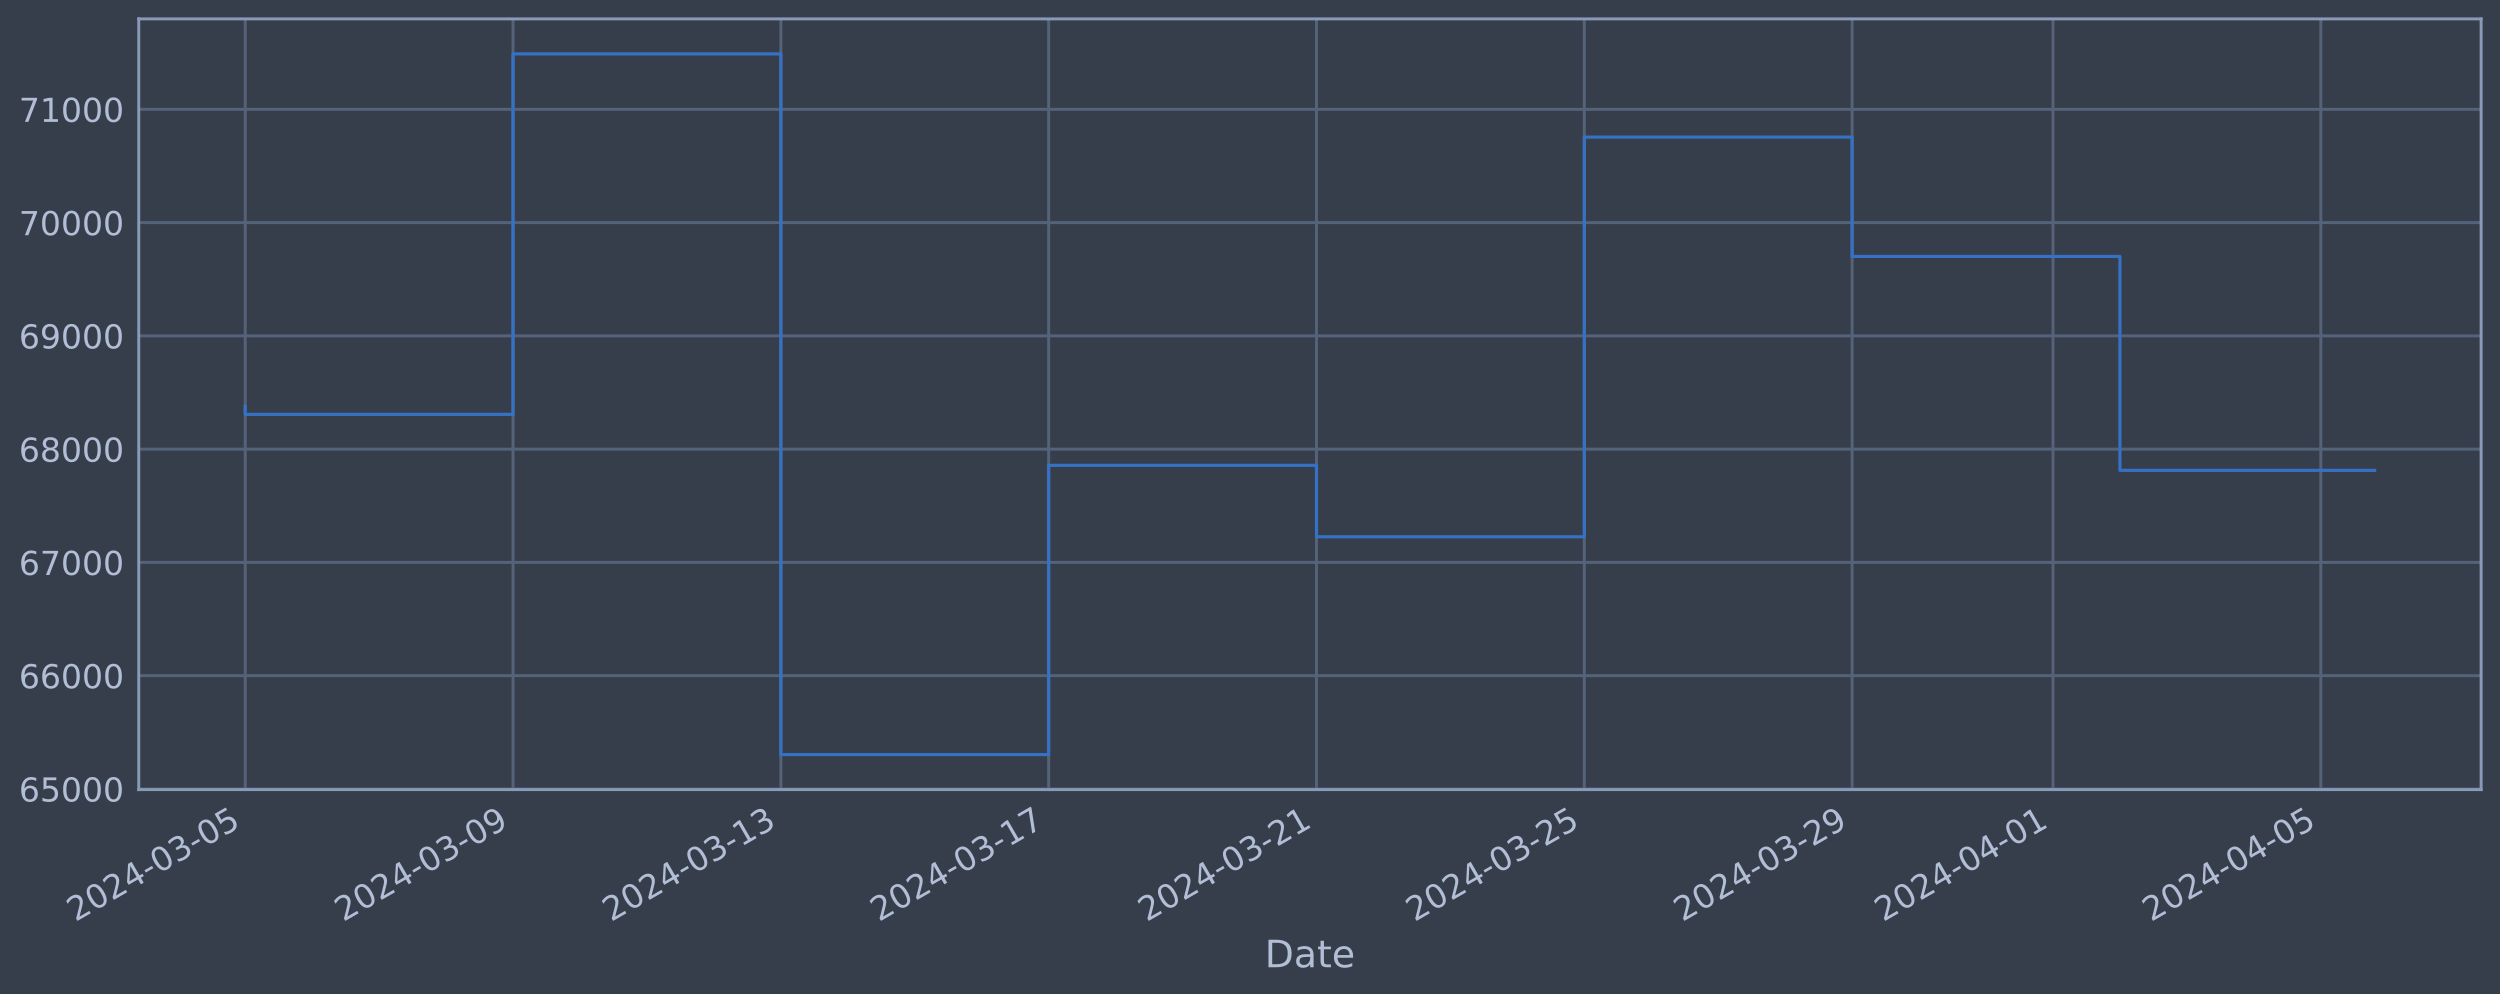
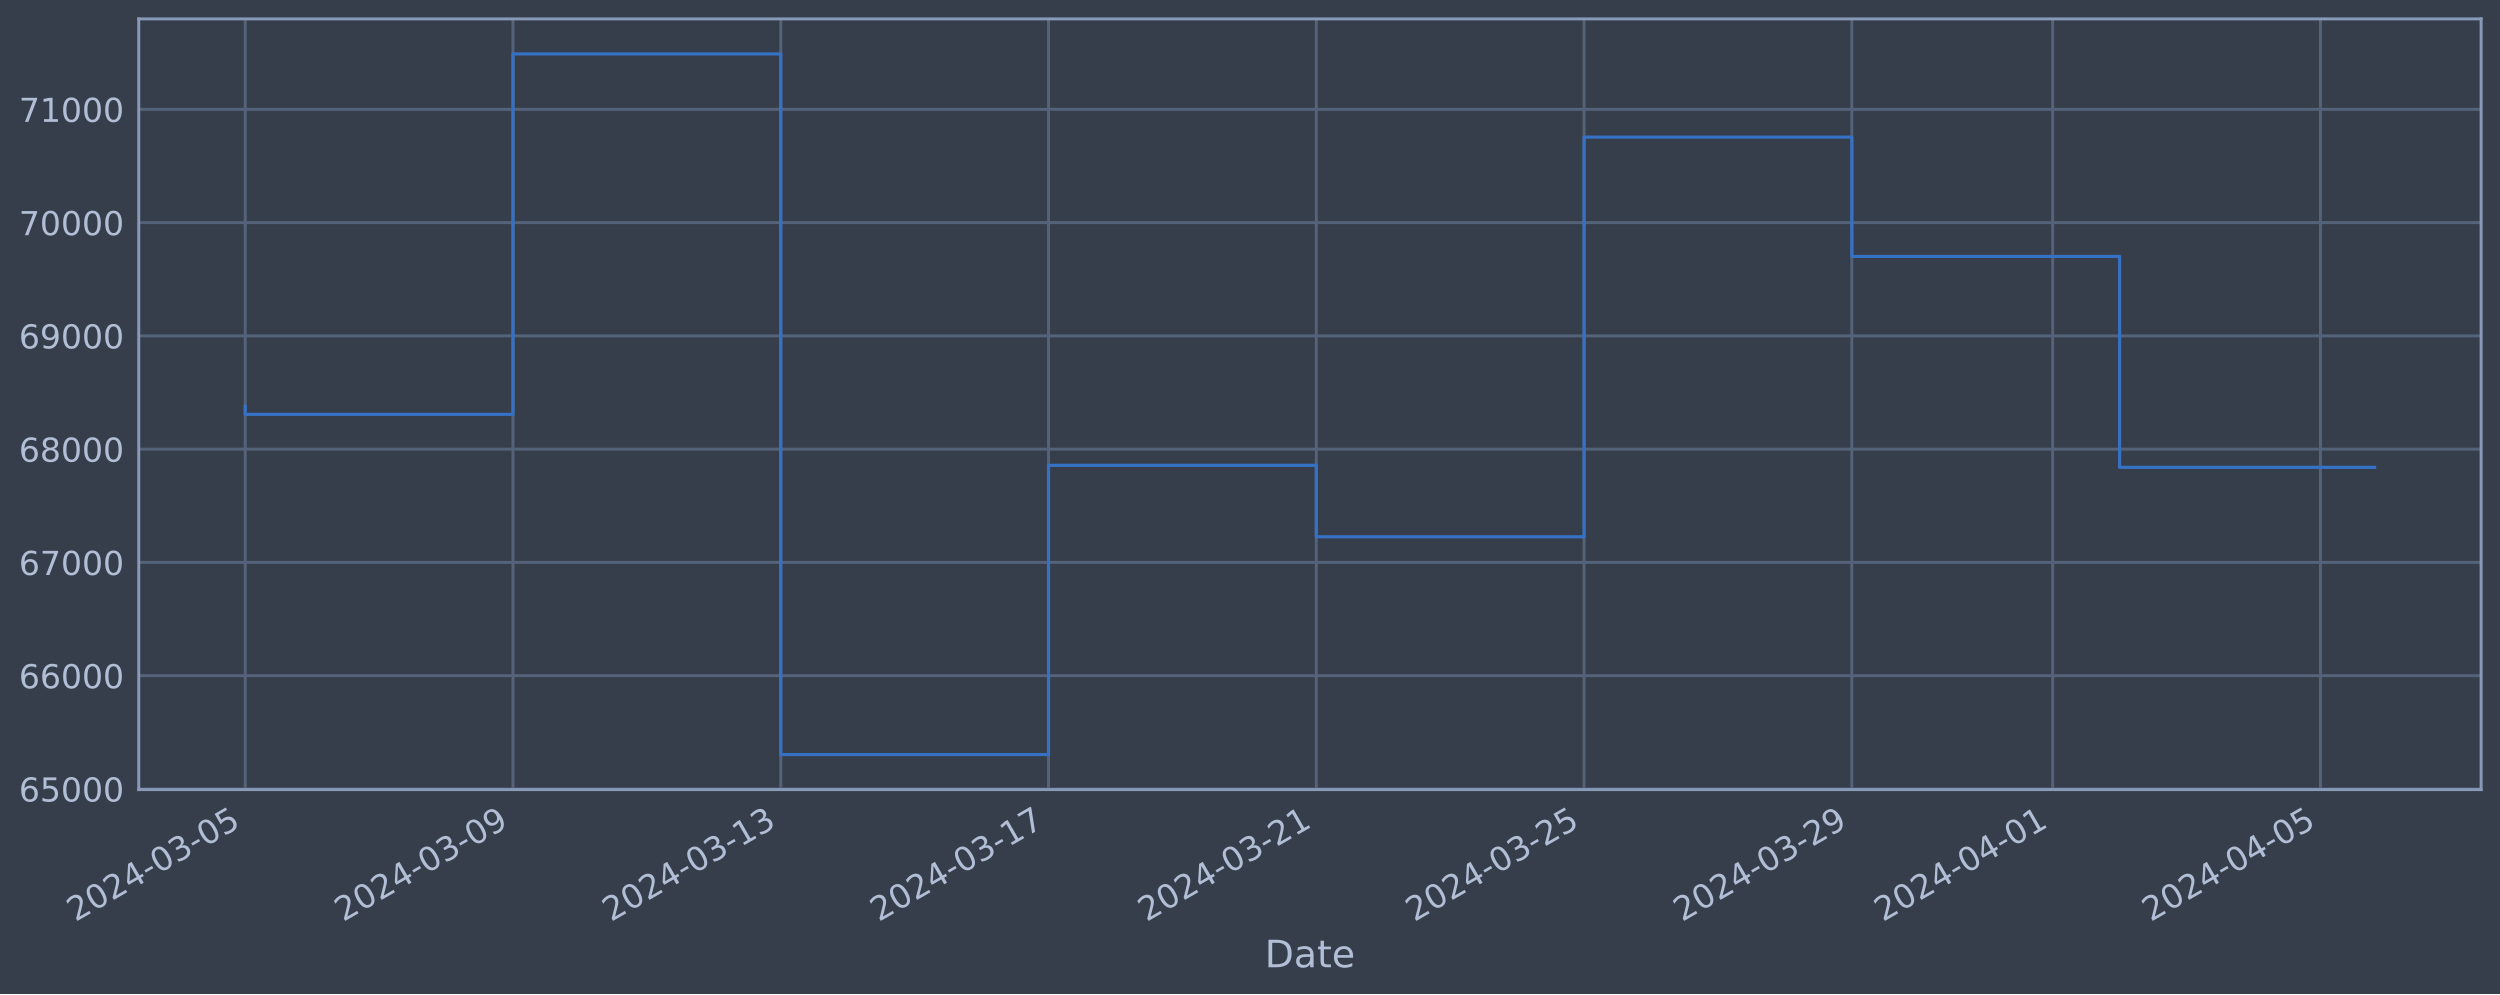
<svg xmlns="http://www.w3.org/2000/svg" xmlns:xlink="http://www.w3.org/1999/xlink" width="952.884pt" height="378.87pt" viewBox="0 0 952.884 378.87" version="1.1">
  <defs>
    <style type="text/css">*{stroke-linejoin: round; stroke-linecap: butt}</style>
  </defs>
  <g id="figure_1">
    <g id="patch_1">
      <path d="M 0 378.87  L 952.884 378.87  L 952.884 0  L 0 0  z " style="fill: #373e4b" />
    </g>
    <g id="axes_1">
      <g id="patch_2">
        <path d="M 52.884 300.96  L 945.684 300.96  L 945.684 7.2  L 52.884 7.2  z " style="fill: #373e4b" />
      </g>
      <g id="matplotlib.axis_1">
        <g id="xtick_1">
          <g id="line2d_1">
-             <path d="M 93.466 300.96  L 93.466 7.2  " clip-path="url(#p43e44a032c)" style="fill: none; stroke: #546379; stroke-width: 1.12; stroke-linecap: square" />
+             <path d="M 93.466 300.96  L 93.466 7.2  " clip-path="url(#paf34667ad3)" style="fill: none; stroke: #546379; stroke-width: 1.12; stroke-linecap: square" />
          </g>
          <g id="line2d_2" />
          <g id="text_1">
            <g style="fill: #b1bed6" transform="translate(28.74006 351.4642) rotate(-30) scale(0.126 -0.126)">
              <defs>
                <path id="DejaVuSans-32" d="M 1228 531  L 3431 531  L 3431 0  L 469 0  L 469 531  Q 828 903 1448 1529  Q 2069 2156 2228 2338  Q 2531 2678 2651 2914  Q 2772 3150 2772 3378  Q 2772 3750 2511 3984  Q 2250 4219 1831 4219  Q 1534 4219 1204 4116  Q 875 4013 500 3803  L 500 4441  Q 881 4594 1212 4672  Q 1544 4750 1819 4750  Q 2544 4750 2975 4387  Q 3406 4025 3406 3419  Q 3406 3131 3298 2873  Q 3191 2616 2906 2266  Q 2828 2175 2409 1742  Q 1991 1309 1228 531  z " transform="scale(0.015625)" />
                <path id="DejaVuSans-30" d="M 2034 4250  Q 1547 4250 1301 3770  Q 1056 3291 1056 2328  Q 1056 1369 1301 889  Q 1547 409 2034 409  Q 2525 409 2770 889  Q 3016 1369 3016 2328  Q 3016 3291 2770 3770  Q 2525 4250 2034 4250  z M 2034 4750  Q 2819 4750 3233 4129  Q 3647 3509 3647 2328  Q 3647 1150 3233 529  Q 2819 -91 2034 -91  Q 1250 -91 836 529  Q 422 1150 422 2328  Q 422 3509 836 4129  Q 1250 4750 2034 4750  z " transform="scale(0.015625)" />
                <path id="DejaVuSans-34" d="M 2419 4116  L 825 1625  L 2419 1625  L 2419 4116  z M 2253 4666  L 3047 4666  L 3047 1625  L 3713 1625  L 3713 1100  L 3047 1100  L 3047 0  L 2419 0  L 2419 1100  L 313 1100  L 313 1709  L 2253 4666  z " transform="scale(0.015625)" />
                <path id="DejaVuSans-2d" d="M 313 2009  L 1997 2009  L 1997 1497  L 313 1497  L 313 2009  z " transform="scale(0.015625)" />
                <path id="DejaVuSans-33" d="M 2597 2516  Q 3050 2419 3304 2112  Q 3559 1806 3559 1356  Q 3559 666 3084 287  Q 2609 -91 1734 -91  Q 1441 -91 1130 -33  Q 819 25 488 141  L 488 750  Q 750 597 1062 519  Q 1375 441 1716 441  Q 2309 441 2620 675  Q 2931 909 2931 1356  Q 2931 1769 2642 2001  Q 2353 2234 1838 2234  L 1294 2234  L 1294 2753  L 1863 2753  Q 2328 2753 2575 2939  Q 2822 3125 2822 3475  Q 2822 3834 2567 4026  Q 2313 4219 1838 4219  Q 1578 4219 1281 4162  Q 984 4106 628 3988  L 628 4550  Q 988 4650 1302 4700  Q 1616 4750 1894 4750  Q 2613 4750 3031 4423  Q 3450 4097 3450 3541  Q 3450 3153 3228 2886  Q 3006 2619 2597 2516  z " transform="scale(0.015625)" />
                <path id="DejaVuSans-35" d="M 691 4666  L 3169 4666  L 3169 4134  L 1269 4134  L 1269 2991  Q 1406 3038 1543 3061  Q 1681 3084 1819 3084  Q 2600 3084 3056 2656  Q 3513 2228 3513 1497  Q 3513 744 3044 326  Q 2575 -91 1722 -91  Q 1428 -91 1123 -41  Q 819 9 494 109  L 494 744  Q 775 591 1075 516  Q 1375 441 1709 441  Q 2250 441 2565 725  Q 2881 1009 2881 1497  Q 2881 1984 2565 2268  Q 2250 2553 1709 2553  Q 1456 2553 1204 2497  Q 953 2441 691 2322  L 691 4666  z " transform="scale(0.015625)" />
              </defs>
              <use xlink:href="#DejaVuSans-32" />
              <use xlink:href="#DejaVuSans-30" x="63.623" />
              <use xlink:href="#DejaVuSans-32" x="127.246" />
              <use xlink:href="#DejaVuSans-34" x="190.869" />
              <use xlink:href="#DejaVuSans-2d" x="254.492" />
              <use xlink:href="#DejaVuSans-30" x="290.576" />
              <use xlink:href="#DejaVuSans-33" x="354.199" />
              <use xlink:href="#DejaVuSans-2d" x="417.822" />
              <use xlink:href="#DejaVuSans-30" x="453.906" />
              <use xlink:href="#DejaVuSans-35" x="517.529" />
            </g>
          </g>
        </g>
        <g id="xtick_2">
          <g id="line2d_3">
-             <path d="M 195.545 300.96  L 195.545 7.2  " clip-path="url(#p43e44a032c)" style="fill: none; stroke: #546379; stroke-width: 1.12; stroke-linecap: square" />
+             <path d="M 195.528 300.96  L 195.528 7.2  " clip-path="url(#paf34667ad3)" style="fill: none; stroke: #546379; stroke-width: 1.12; stroke-linecap: square" />
          </g>
          <g id="line2d_4" />
          <g id="text_2">
-             <g style="fill: #b1bed6" transform="translate(130.82 351.4642) rotate(-30) scale(0.126 -0.126)">
+             <g style="fill: #b1bed6" transform="translate(130.8021 351.4642) rotate(-30) scale(0.126 -0.126)">
              <defs>
                <path id="DejaVuSans-39" d="M 703 97  L 703 672  Q 941 559 1184 500  Q 1428 441 1663 441  Q 2288 441 2617 861  Q 2947 1281 2994 2138  Q 2813 1869 2534 1725  Q 2256 1581 1919 1581  Q 1219 1581 811 2004  Q 403 2428 403 3163  Q 403 3881 828 4315  Q 1253 4750 1959 4750  Q 2769 4750 3195 4129  Q 3622 3509 3622 2328  Q 3622 1225 3098 567  Q 2575 -91 1691 -91  Q 1453 -91 1209 -44  Q 966 3 703 97  z M 1959 2075  Q 2384 2075 2632 2365  Q 2881 2656 2881 3163  Q 2881 3666 2632 3958  Q 2384 4250 1959 4250  Q 1534 4250 1286 3958  Q 1038 3666 1038 3163  Q 1038 2656 1286 2365  Q 1534 2075 1959 2075  z " transform="scale(0.015625)" />
              </defs>
              <use xlink:href="#DejaVuSans-32" />
              <use xlink:href="#DejaVuSans-30" x="63.623" />
              <use xlink:href="#DejaVuSans-32" x="127.246" />
              <use xlink:href="#DejaVuSans-34" x="190.869" />
              <use xlink:href="#DejaVuSans-2d" x="254.492" />
              <use xlink:href="#DejaVuSans-30" x="290.576" />
              <use xlink:href="#DejaVuSans-33" x="354.199" />
              <use xlink:href="#DejaVuSans-2d" x="417.822" />
              <use xlink:href="#DejaVuSans-30" x="453.906" />
              <use xlink:href="#DejaVuSans-39" x="517.529" />
            </g>
          </g>
        </g>
        <g id="xtick_3">
          <g id="line2d_5">
-             <path d="M 297.625 300.96  L 297.625 7.2  " clip-path="url(#p43e44a032c)" style="fill: none; stroke: #546379; stroke-width: 1.12; stroke-linecap: square" />
+             <path d="M 297.59 300.96  L 297.59 7.2  " clip-path="url(#paf34667ad3)" style="fill: none; stroke: #546379; stroke-width: 1.12; stroke-linecap: square" />
          </g>
          <g id="line2d_6" />
          <g id="text_3">
-             <g style="fill: #b1bed6" transform="translate(232.8999 351.4642) rotate(-30) scale(0.126 -0.126)">
+             <g style="fill: #b1bed6" transform="translate(232.8642 351.4642) rotate(-30) scale(0.126 -0.126)">
              <defs>
                <path id="DejaVuSans-31" d="M 794 531  L 1825 531  L 1825 4091  L 703 3866  L 703 4441  L 1819 4666  L 2450 4666  L 2450 531  L 3481 531  L 3481 0  L 794 0  L 794 531  z " transform="scale(0.015625)" />
              </defs>
              <use xlink:href="#DejaVuSans-32" />
              <use xlink:href="#DejaVuSans-30" x="63.623" />
              <use xlink:href="#DejaVuSans-32" x="127.246" />
              <use xlink:href="#DejaVuSans-34" x="190.869" />
              <use xlink:href="#DejaVuSans-2d" x="254.492" />
              <use xlink:href="#DejaVuSans-30" x="290.576" />
              <use xlink:href="#DejaVuSans-33" x="354.199" />
              <use xlink:href="#DejaVuSans-2d" x="417.822" />
              <use xlink:href="#DejaVuSans-31" x="453.906" />
              <use xlink:href="#DejaVuSans-33" x="517.529" />
            </g>
          </g>
        </g>
        <g id="xtick_4">
          <g id="line2d_7">
-             <path d="M 399.705 300.96  L 399.705 7.2  " clip-path="url(#p43e44a032c)" style="fill: none; stroke: #546379; stroke-width: 1.12; stroke-linecap: square" />
+             <path d="M 399.652 300.96  L 399.652 7.2  " clip-path="url(#paf34667ad3)" style="fill: none; stroke: #546379; stroke-width: 1.12; stroke-linecap: square" />
          </g>
          <g id="line2d_8" />
          <g id="text_4">
-             <g style="fill: #b1bed6" transform="translate(334.9798 351.4642) rotate(-30) scale(0.126 -0.126)">
+             <g style="fill: #b1bed6" transform="translate(334.9263 351.4642) rotate(-30) scale(0.126 -0.126)">
              <defs>
                <path id="DejaVuSans-37" d="M 525 4666  L 3525 4666  L 3525 4397  L 1831 0  L 1172 0  L 2766 4134  L 525 4134  L 525 4666  z " transform="scale(0.015625)" />
              </defs>
              <use xlink:href="#DejaVuSans-32" />
              <use xlink:href="#DejaVuSans-30" x="63.623" />
              <use xlink:href="#DejaVuSans-32" x="127.246" />
              <use xlink:href="#DejaVuSans-34" x="190.869" />
              <use xlink:href="#DejaVuSans-2d" x="254.492" />
              <use xlink:href="#DejaVuSans-30" x="290.576" />
              <use xlink:href="#DejaVuSans-33" x="354.199" />
              <use xlink:href="#DejaVuSans-2d" x="417.822" />
              <use xlink:href="#DejaVuSans-31" x="453.906" />
              <use xlink:href="#DejaVuSans-37" x="517.529" />
            </g>
          </g>
        </g>
        <g id="xtick_5">
          <g id="line2d_9">
-             <path d="M 501.785 300.96  L 501.785 7.2  " clip-path="url(#p43e44a032c)" style="fill: none; stroke: #546379; stroke-width: 1.12; stroke-linecap: square" />
+             <path d="M 501.714 300.96  L 501.714 7.2  " clip-path="url(#paf34667ad3)" style="fill: none; stroke: #546379; stroke-width: 1.12; stroke-linecap: square" />
          </g>
          <g id="line2d_10" />
          <g id="text_5">
-             <g style="fill: #b1bed6" transform="translate(437.0597 351.4642) rotate(-30) scale(0.126 -0.126)">
+             <g style="fill: #b1bed6" transform="translate(436.9884 351.4642) rotate(-30) scale(0.126 -0.126)">
              <use xlink:href="#DejaVuSans-32" />
              <use xlink:href="#DejaVuSans-30" x="63.623" />
              <use xlink:href="#DejaVuSans-32" x="127.246" />
              <use xlink:href="#DejaVuSans-34" x="190.869" />
              <use xlink:href="#DejaVuSans-2d" x="254.492" />
              <use xlink:href="#DejaVuSans-30" x="290.576" />
              <use xlink:href="#DejaVuSans-33" x="354.199" />
              <use xlink:href="#DejaVuSans-2d" x="417.822" />
              <use xlink:href="#DejaVuSans-32" x="453.906" />
              <use xlink:href="#DejaVuSans-31" x="517.529" />
            </g>
          </g>
        </g>
        <g id="xtick_6">
          <g id="line2d_11">
-             <path d="M 603.865 300.96  L 603.865 7.2  " clip-path="url(#p43e44a032c)" style="fill: none; stroke: #546379; stroke-width: 1.12; stroke-linecap: square" />
+             <path d="M 603.776 300.96  L 603.776 7.2  " clip-path="url(#paf34667ad3)" style="fill: none; stroke: #546379; stroke-width: 1.12; stroke-linecap: square" />
          </g>
          <g id="line2d_12" />
          <g id="text_6">
-             <g style="fill: #b1bed6" transform="translate(539.1396 351.4642) rotate(-30) scale(0.126 -0.126)">
+             <g style="fill: #b1bed6" transform="translate(539.0505 351.4642) rotate(-30) scale(0.126 -0.126)">
              <use xlink:href="#DejaVuSans-32" />
              <use xlink:href="#DejaVuSans-30" x="63.623" />
              <use xlink:href="#DejaVuSans-32" x="127.246" />
              <use xlink:href="#DejaVuSans-34" x="190.869" />
              <use xlink:href="#DejaVuSans-2d" x="254.492" />
              <use xlink:href="#DejaVuSans-30" x="290.576" />
              <use xlink:href="#DejaVuSans-33" x="354.199" />
              <use xlink:href="#DejaVuSans-2d" x="417.822" />
              <use xlink:href="#DejaVuSans-32" x="453.906" />
              <use xlink:href="#DejaVuSans-35" x="517.529" />
            </g>
          </g>
        </g>
        <g id="xtick_7">
          <g id="line2d_13">
-             <path d="M 705.945 300.96  L 705.945 7.2  " clip-path="url(#p43e44a032c)" style="fill: none; stroke: #546379; stroke-width: 1.12; stroke-linecap: square" />
+             <path d="M 705.838 300.96  L 705.838 7.2  " clip-path="url(#paf34667ad3)" style="fill: none; stroke: #546379; stroke-width: 1.12; stroke-linecap: square" />
          </g>
          <g id="line2d_14" />
          <g id="text_7">
-             <g style="fill: #b1bed6" transform="translate(641.2196 351.4642) rotate(-30) scale(0.126 -0.126)">
+             <g style="fill: #b1bed6" transform="translate(641.1126 351.4642) rotate(-30) scale(0.126 -0.126)">
              <use xlink:href="#DejaVuSans-32" />
              <use xlink:href="#DejaVuSans-30" x="63.623" />
              <use xlink:href="#DejaVuSans-32" x="127.246" />
              <use xlink:href="#DejaVuSans-34" x="190.869" />
              <use xlink:href="#DejaVuSans-2d" x="254.492" />
              <use xlink:href="#DejaVuSans-30" x="290.576" />
              <use xlink:href="#DejaVuSans-33" x="354.199" />
              <use xlink:href="#DejaVuSans-2d" x="417.822" />
              <use xlink:href="#DejaVuSans-32" x="453.906" />
              <use xlink:href="#DejaVuSans-39" x="517.529" />
            </g>
          </g>
        </g>
        <g id="xtick_8">
          <g id="line2d_15">
-             <path d="M 782.505 300.96  L 782.505 7.2  " clip-path="url(#p43e44a032c)" style="fill: none; stroke: #546379; stroke-width: 1.12; stroke-linecap: square" />
+             <path d="M 782.385 300.96  L 782.385 7.2  " clip-path="url(#paf34667ad3)" style="fill: none; stroke: #546379; stroke-width: 1.12; stroke-linecap: square" />
          </g>
          <g id="line2d_16" />
          <g id="text_8">
-             <g style="fill: #b1bed6" transform="translate(717.7795 351.4642) rotate(-30) scale(0.126 -0.126)">
+             <g style="fill: #b1bed6" transform="translate(717.6592 351.4642) rotate(-30) scale(0.126 -0.126)">
              <use xlink:href="#DejaVuSans-32" />
              <use xlink:href="#DejaVuSans-30" x="63.623" />
              <use xlink:href="#DejaVuSans-32" x="127.246" />
              <use xlink:href="#DejaVuSans-34" x="190.869" />
              <use xlink:href="#DejaVuSans-2d" x="254.492" />
              <use xlink:href="#DejaVuSans-30" x="290.576" />
              <use xlink:href="#DejaVuSans-34" x="354.199" />
              <use xlink:href="#DejaVuSans-2d" x="417.822" />
              <use xlink:href="#DejaVuSans-30" x="453.906" />
              <use xlink:href="#DejaVuSans-31" x="517.529" />
            </g>
          </g>
        </g>
        <g id="xtick_9">
          <g id="line2d_17">
-             <path d="M 884.585 300.96  L 884.585 7.2  " clip-path="url(#p43e44a032c)" style="fill: none; stroke: #546379; stroke-width: 1.12; stroke-linecap: square" />
+             <path d="M 884.447 300.96  L 884.447 7.2  " clip-path="url(#paf34667ad3)" style="fill: none; stroke: #546379; stroke-width: 1.12; stroke-linecap: square" />
          </g>
          <g id="line2d_18" />
          <g id="text_9">
-             <g style="fill: #b1bed6" transform="translate(819.8594 351.4642) rotate(-30) scale(0.126 -0.126)">
+             <g style="fill: #b1bed6" transform="translate(819.7213 351.4642) rotate(-30) scale(0.126 -0.126)">
              <use xlink:href="#DejaVuSans-32" />
              <use xlink:href="#DejaVuSans-30" x="63.623" />
              <use xlink:href="#DejaVuSans-32" x="127.246" />
              <use xlink:href="#DejaVuSans-34" x="190.869" />
              <use xlink:href="#DejaVuSans-2d" x="254.492" />
              <use xlink:href="#DejaVuSans-30" x="290.576" />
              <use xlink:href="#DejaVuSans-34" x="354.199" />
              <use xlink:href="#DejaVuSans-2d" x="417.822" />
              <use xlink:href="#DejaVuSans-30" x="453.906" />
              <use xlink:href="#DejaVuSans-35" x="517.529" />
            </g>
          </g>
        </g>
        <g id="text_10">
          <g style="fill: #b1bed6" transform="translate(482.0746 368.6753) scale(0.144 -0.144)">
            <defs>
              <path id="DejaVuSans-44" d="M 1259 4147  L 1259 519  L 2022 519  Q 2988 519 3436 956  Q 3884 1394 3884 2338  Q 3884 3275 3436 3711  Q 2988 4147 2022 4147  L 1259 4147  z M 628 4666  L 1925 4666  Q 3281 4666 3915 4102  Q 4550 3538 4550 2338  Q 4550 1131 3912 565  Q 3275 0 1925 0  L 628 0  L 628 4666  z " transform="scale(0.015625)" />
              <path id="DejaVuSans-61" d="M 2194 1759  Q 1497 1759 1228 1600  Q 959 1441 959 1056  Q 959 750 1161 570  Q 1363 391 1709 391  Q 2188 391 2477 730  Q 2766 1069 2766 1631  L 2766 1759  L 2194 1759  z M 3341 1997  L 3341 0  L 2766 0  L 2766 531  Q 2569 213 2275 61  Q 1981 -91 1556 -91  Q 1019 -91 701 211  Q 384 513 384 1019  Q 384 1609 779 1909  Q 1175 2209 1959 2209  L 2766 2209  L 2766 2266  Q 2766 2663 2505 2880  Q 2244 3097 1772 3097  Q 1472 3097 1187 3025  Q 903 2953 641 2809  L 641 3341  Q 956 3463 1253 3523  Q 1550 3584 1831 3584  Q 2591 3584 2966 3190  Q 3341 2797 3341 1997  z " transform="scale(0.015625)" />
              <path id="DejaVuSans-74" d="M 1172 4494  L 1172 3500  L 2356 3500  L 2356 3053  L 1172 3053  L 1172 1153  Q 1172 725 1289 603  Q 1406 481 1766 481  L 2356 481  L 2356 0  L 1766 0  Q 1100 0 847 248  Q 594 497 594 1153  L 594 3053  L 172 3053  L 172 3500  L 594 3500  L 594 4494  L 1172 4494  z " transform="scale(0.015625)" />
              <path id="DejaVuSans-65" d="M 3597 1894  L 3597 1613  L 953 1613  Q 991 1019 1311 708  Q 1631 397 2203 397  Q 2534 397 2845 478  Q 3156 559 3463 722  L 3463 178  Q 3153 47 2828 -22  Q 2503 -91 2169 -91  Q 1331 -91 842 396  Q 353 884 353 1716  Q 353 2575 817 3079  Q 1281 3584 2069 3584  Q 2775 3584 3186 3129  Q 3597 2675 3597 1894  z M 3022 2063  Q 3016 2534 2758 2815  Q 2500 3097 2075 3097  Q 1594 3097 1305 2825  Q 1016 2553 972 2059  L 3022 2063  z " transform="scale(0.015625)" />
            </defs>
            <use xlink:href="#DejaVuSans-44" />
            <use xlink:href="#DejaVuSans-61" x="77.002" />
            <use xlink:href="#DejaVuSans-74" x="138.281" />
            <use xlink:href="#DejaVuSans-65" x="177.49" />
          </g>
        </g>
      </g>
      <g id="matplotlib.axis_2">
        <g id="ytick_1">
          <g id="line2d_19">
-             <path d="M 52.884 300.718  L 945.684 300.718  " clip-path="url(#p43e44a032c)" style="fill: none; stroke: #546379; stroke-width: 1.12; stroke-linecap: square" />
+             <path d="M 52.884 300.718  L 945.684 300.718  " clip-path="url(#paf34667ad3)" style="fill: none; stroke: #546379; stroke-width: 1.12; stroke-linecap: square" />
          </g>
          <g id="line2d_20" />
          <g id="text_11">
            <g style="fill: #b1bed6" transform="translate(7.2 305.5049) scale(0.126 -0.126)">
              <defs>
                <path id="DejaVuSans-36" d="M 2113 2584  Q 1688 2584 1439 2293  Q 1191 2003 1191 1497  Q 1191 994 1439 701  Q 1688 409 2113 409  Q 2538 409 2786 701  Q 3034 994 3034 1497  Q 3034 2003 2786 2293  Q 2538 2584 2113 2584  z M 3366 4563  L 3366 3988  Q 3128 4100 2886 4159  Q 2644 4219 2406 4219  Q 1781 4219 1451 3797  Q 1122 3375 1075 2522  Q 1259 2794 1537 2939  Q 1816 3084 2150 3084  Q 2853 3084 3261 2657  Q 3669 2231 3669 1497  Q 3669 778 3244 343  Q 2819 -91 2113 -91  Q 1303 -91 875 529  Q 447 1150 447 2328  Q 447 3434 972 4092  Q 1497 4750 2381 4750  Q 2619 4750 2861 4703  Q 3103 4656 3366 4563  z " transform="scale(0.015625)" />
              </defs>
              <use xlink:href="#DejaVuSans-36" />
              <use xlink:href="#DejaVuSans-35" x="63.623" />
              <use xlink:href="#DejaVuSans-30" x="127.246" />
              <use xlink:href="#DejaVuSans-30" x="190.869" />
              <use xlink:href="#DejaVuSans-30" x="254.492" />
            </g>
          </g>
        </g>
        <g id="ytick_2">
          <g id="line2d_21">
-             <path d="M 52.884 257.544  L 945.684 257.544  " clip-path="url(#p43e44a032c)" style="fill: none; stroke: #546379; stroke-width: 1.12; stroke-linecap: square" />
+             <path d="M 52.884 257.544  L 945.684 257.544  " clip-path="url(#paf34667ad3)" style="fill: none; stroke: #546379; stroke-width: 1.12; stroke-linecap: square" />
          </g>
          <g id="line2d_22" />
          <g id="text_12">
            <g style="fill: #b1bed6" transform="translate(7.2 262.331) scale(0.126 -0.126)">
              <use xlink:href="#DejaVuSans-36" />
              <use xlink:href="#DejaVuSans-36" x="63.623" />
              <use xlink:href="#DejaVuSans-30" x="127.246" />
              <use xlink:href="#DejaVuSans-30" x="190.869" />
              <use xlink:href="#DejaVuSans-30" x="254.492" />
            </g>
          </g>
        </g>
        <g id="ytick_3">
          <g id="line2d_23">
-             <path d="M 52.884 214.37  L 945.684 214.37  " clip-path="url(#p43e44a032c)" style="fill: none; stroke: #546379; stroke-width: 1.12; stroke-linecap: square" />
+             <path d="M 52.884 214.37  L 945.684 214.37  " clip-path="url(#paf34667ad3)" style="fill: none; stroke: #546379; stroke-width: 1.12; stroke-linecap: square" />
          </g>
          <g id="line2d_24" />
          <g id="text_13">
            <g style="fill: #b1bed6" transform="translate(7.2 219.157) scale(0.126 -0.126)">
              <use xlink:href="#DejaVuSans-36" />
              <use xlink:href="#DejaVuSans-37" x="63.623" />
              <use xlink:href="#DejaVuSans-30" x="127.246" />
              <use xlink:href="#DejaVuSans-30" x="190.869" />
              <use xlink:href="#DejaVuSans-30" x="254.492" />
            </g>
          </g>
        </g>
        <g id="ytick_4">
          <g id="line2d_25">
-             <path d="M 52.884 171.196  L 945.684 171.196  " clip-path="url(#p43e44a032c)" style="fill: none; stroke: #546379; stroke-width: 1.12; stroke-linecap: square" />
+             <path d="M 52.884 171.196  L 945.684 171.196  " clip-path="url(#paf34667ad3)" style="fill: none; stroke: #546379; stroke-width: 1.12; stroke-linecap: square" />
          </g>
          <g id="line2d_26" />
          <g id="text_14">
            <g style="fill: #b1bed6" transform="translate(7.2 175.9831) scale(0.126 -0.126)">
              <defs>
                <path id="DejaVuSans-38" d="M 2034 2216  Q 1584 2216 1326 1975  Q 1069 1734 1069 1313  Q 1069 891 1326 650  Q 1584 409 2034 409  Q 2484 409 2743 651  Q 3003 894 3003 1313  Q 3003 1734 2745 1975  Q 2488 2216 2034 2216  z M 1403 2484  Q 997 2584 770 2862  Q 544 3141 544 3541  Q 544 4100 942 4425  Q 1341 4750 2034 4750  Q 2731 4750 3128 4425  Q 3525 4100 3525 3541  Q 3525 3141 3298 2862  Q 3072 2584 2669 2484  Q 3125 2378 3379 2068  Q 3634 1759 3634 1313  Q 3634 634 3220 271  Q 2806 -91 2034 -91  Q 1263 -91 848 271  Q 434 634 434 1313  Q 434 1759 690 2068  Q 947 2378 1403 2484  z M 1172 3481  Q 1172 3119 1398 2916  Q 1625 2713 2034 2713  Q 2441 2713 2670 2916  Q 2900 3119 2900 3481  Q 2900 3844 2670 4047  Q 2441 4250 2034 4250  Q 1625 4250 1398 4047  Q 1172 3844 1172 3481  z " transform="scale(0.015625)" />
              </defs>
              <use xlink:href="#DejaVuSans-36" />
              <use xlink:href="#DejaVuSans-38" x="63.623" />
              <use xlink:href="#DejaVuSans-30" x="127.246" />
              <use xlink:href="#DejaVuSans-30" x="190.869" />
              <use xlink:href="#DejaVuSans-30" x="254.492" />
            </g>
          </g>
        </g>
        <g id="ytick_5">
          <g id="line2d_27">
-             <path d="M 52.884 128.022  L 945.684 128.022  " clip-path="url(#p43e44a032c)" style="fill: none; stroke: #546379; stroke-width: 1.12; stroke-linecap: square" />
+             <path d="M 52.884 128.022  L 945.684 128.022  " clip-path="url(#paf34667ad3)" style="fill: none; stroke: #546379; stroke-width: 1.12; stroke-linecap: square" />
          </g>
          <g id="line2d_28" />
          <g id="text_15">
            <g style="fill: #b1bed6" transform="translate(7.2 132.8092) scale(0.126 -0.126)">
              <use xlink:href="#DejaVuSans-36" />
              <use xlink:href="#DejaVuSans-39" x="63.623" />
              <use xlink:href="#DejaVuSans-30" x="127.246" />
              <use xlink:href="#DejaVuSans-30" x="190.869" />
              <use xlink:href="#DejaVuSans-30" x="254.492" />
            </g>
          </g>
        </g>
        <g id="ytick_6">
          <g id="line2d_29">
-             <path d="M 52.884 84.848  L 945.684 84.848  " clip-path="url(#p43e44a032c)" style="fill: none; stroke: #546379; stroke-width: 1.12; stroke-linecap: square" />
+             <path d="M 52.884 84.848  L 945.684 84.848  " clip-path="url(#paf34667ad3)" style="fill: none; stroke: #546379; stroke-width: 1.12; stroke-linecap: square" />
          </g>
          <g id="line2d_30" />
          <g id="text_16">
            <g style="fill: #b1bed6" transform="translate(7.2 89.63523) scale(0.126 -0.126)">
              <use xlink:href="#DejaVuSans-37" />
              <use xlink:href="#DejaVuSans-30" x="63.623" />
              <use xlink:href="#DejaVuSans-30" x="127.246" />
              <use xlink:href="#DejaVuSans-30" x="190.869" />
              <use xlink:href="#DejaVuSans-30" x="254.492" />
            </g>
          </g>
        </g>
        <g id="ytick_7">
          <g id="line2d_31">
-             <path d="M 52.884 41.674  L 945.684 41.674  " clip-path="url(#p43e44a032c)" style="fill: none; stroke: #546379; stroke-width: 1.12; stroke-linecap: square" />
+             <path d="M 52.884 41.674  L 945.684 41.674  " clip-path="url(#paf34667ad3)" style="fill: none; stroke: #546379; stroke-width: 1.12; stroke-linecap: square" />
          </g>
          <g id="line2d_32" />
          <g id="text_17">
            <g style="fill: #b1bed6" transform="translate(7.2 46.4613) scale(0.126 -0.126)">
              <use xlink:href="#DejaVuSans-37" />
              <use xlink:href="#DejaVuSans-31" x="63.623" />
              <use xlink:href="#DejaVuSans-30" x="127.246" />
              <use xlink:href="#DejaVuSans-30" x="190.869" />
              <use xlink:href="#DejaVuSans-30" x="254.492" />
            </g>
          </g>
        </g>
      </g>
      <g id="line2d_33">
-         <path d="M 93.466 154.891  L 93.466 157.946  L 195.545 157.946  L 195.545 20.553  L 297.625 20.553  L 297.625 287.607  L 399.705 287.607  L 399.705 177.362  L 501.785 177.362  L 501.785 204.598  L 603.865 204.598  L 603.865 52.265  L 705.945 52.265  L 705.945 97.744  L 808.025 97.744  L 808.025 179.289  L 905.102 179.289  " clip-path="url(#p43e44a032c)" style="fill: none; stroke: #3572c6; stroke-width: 1.2; stroke-linecap: square" />
+         <path d="M 93.466 154.891  L 93.466 157.946  L 195.528 157.946  L 195.528 20.553  L 297.59 20.553  L 297.59 287.607  L 399.652 287.607  L 399.652 177.362  L 501.714 177.362  L 501.714 204.598  L 603.776 204.598  L 603.776 52.265  L 705.838 52.265  L 705.838 97.744  L 807.9 97.744  L 807.9 178.128  L 905.102 178.128  " clip-path="url(#paf34667ad3)" style="fill: none; stroke: #3572c6; stroke-width: 1.2; stroke-linecap: square" />
      </g>
      <g id="patch_3">
        <path d="M 52.884 300.96  L 52.884 7.2  " style="fill: none; stroke: #899ab8; stroke-width: 1.12; stroke-linejoin: miter; stroke-linecap: square" />
      </g>
      <g id="patch_4">
        <path d="M 945.684 300.96  L 945.684 7.2  " style="fill: none; stroke: #899ab8; stroke-width: 1.12; stroke-linejoin: miter; stroke-linecap: square" />
      </g>
      <g id="patch_5">
        <path d="M 52.884 300.96  L 945.684 300.96  " style="fill: none; stroke: #899ab8; stroke-width: 1.12; stroke-linejoin: miter; stroke-linecap: square" />
      </g>
      <g id="patch_6">
        <path d="M 52.884 7.2  L 945.684 7.2  " style="fill: none; stroke: #899ab8; stroke-width: 1.12; stroke-linejoin: miter; stroke-linecap: square" />
      </g>
    </g>
  </g>
  <defs>
-     <clipPath id="p43e44a032c">
+     <clipPath id="paf34667ad3">
      <rect x="52.884" y="7.2" width="892.8" height="293.76" />
    </clipPath>
  </defs>
</svg>
